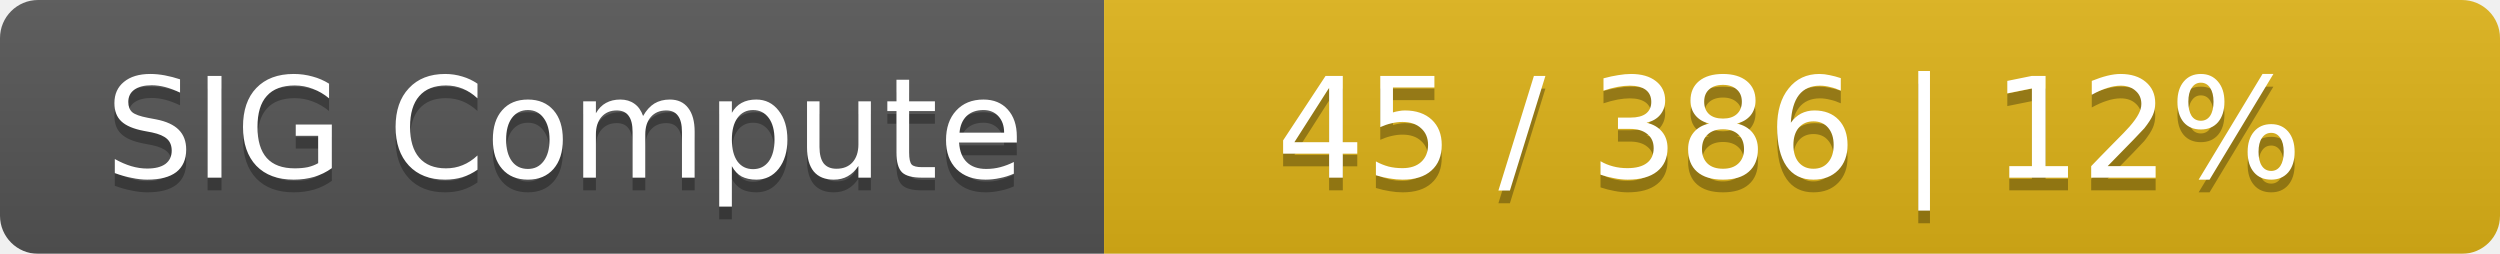
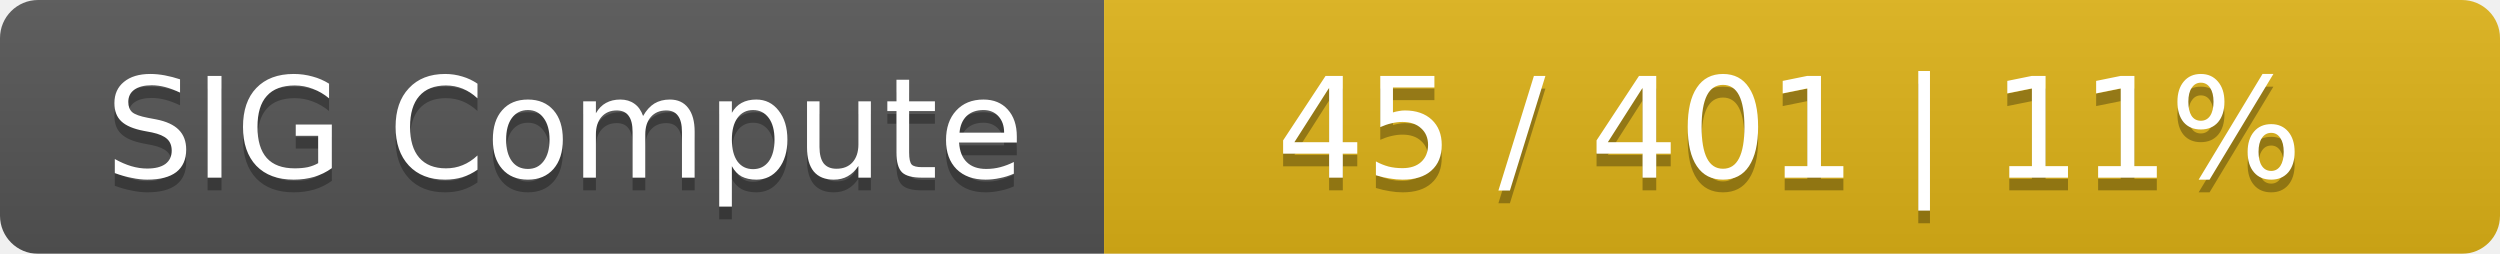
<svg xmlns="http://www.w3.org/2000/svg" width="197" height="20">
  <linearGradient id="smooth" x2="0" y2="100%">
    <stop offset="0" stop-color="#bbb" stop-opacity=".1" />
    <stop offset="1" stop-opacity=".1" />
  </linearGradient>
  <mask id="round">
    <rect width="197" height="20" rx="3" fill="#fff" />
  </mask>
  <g mask="url(#round)">
    <rect width="87" height="20" fill="#555" />
    <rect x="87" width="110" height="20" fill="#dfb317" />
    <rect width="197" height="20" fill="url(#smooth)" />
  </g>
  <g fill="#fff" text-anchor="middle" font-family="DejaVu Sans,Verdana,Geneva,sans-serif" font-size="11">
    <text x="44.5" y="15" fill="#010101" fill-opacity=".3">SIG Compute</text>
    <text x="44.5" y="14">SIG Compute</text>
-     <text x="141" y="15" fill="#010101" fill-opacity=".3">45 / 386    |    12%</text>
-     <text x="141" y="14">45 / 386    |    12%</text>
+     <text x="141" y="15" fill="#010101" fill-opacity=".3">45 / 401    |    11%</text>
+     <text x="141" y="14">45 / 401    |    11%</text>
  </g>
</svg>
